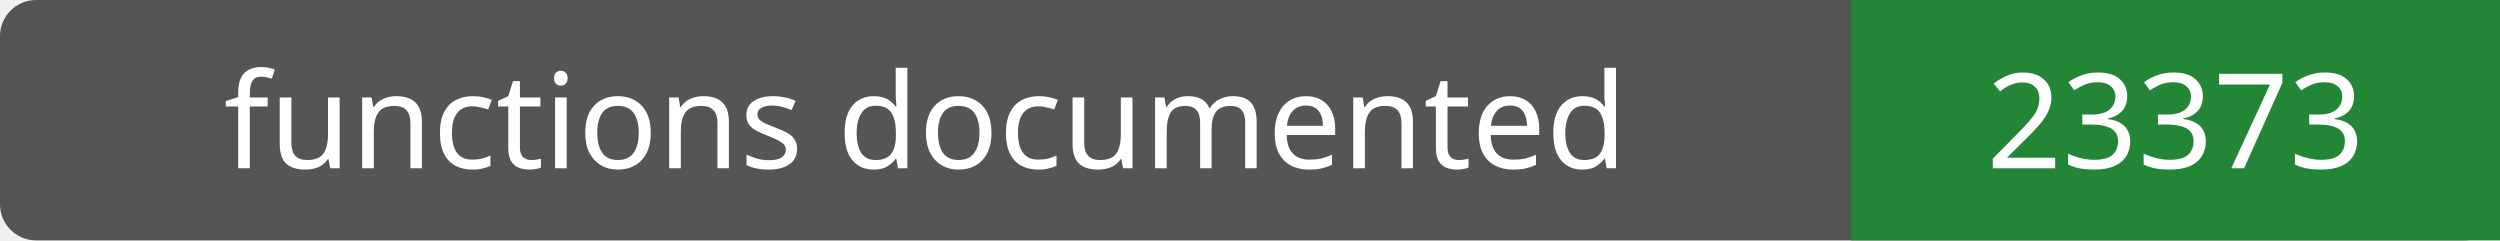
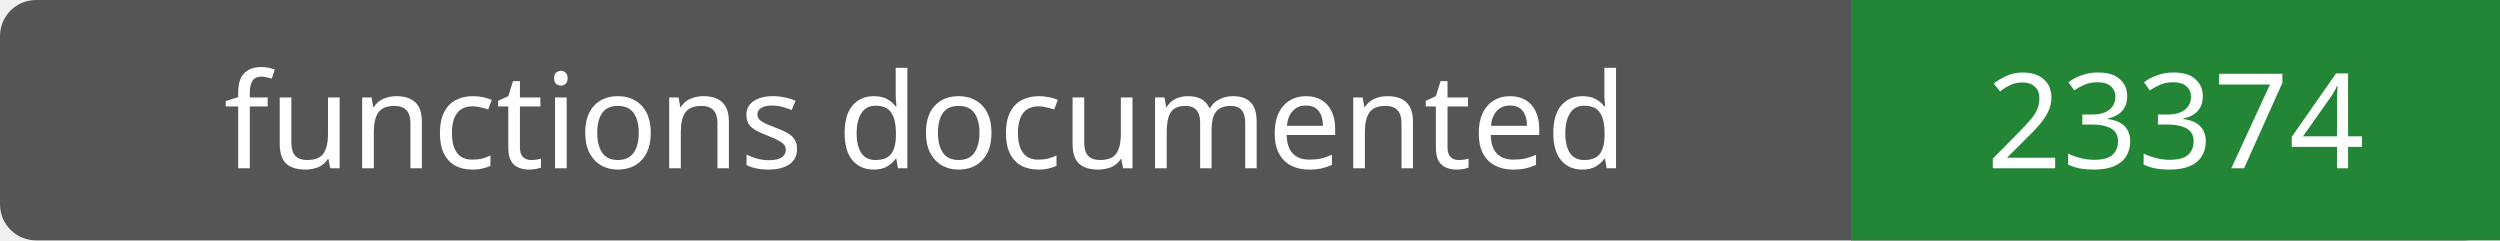
- <svg xmlns="http://www.w3.org/2000/svg" width="208" height="20" role="img" aria-label="functions documented: 23373">
+ <svg xmlns="http://www.w3.org/2000/svg" width="208" height="20" role="img" aria-label="functions documented: 23374">
  <rect width="208" height="20" rx="3" fill="#555" />
  <path fill="#238636" d="M154 0h54v20H154z" />
  <g fill="#fff" text-anchor="middle" font-family="Verdana,sans-serif" font-size="11">
    <text x="77.0" y="14">functions documented</text>
-     <text x="181.0" y="14">23373</text>
+     <text x="181.0" y="14">23374</text>
  </g>
</svg>
